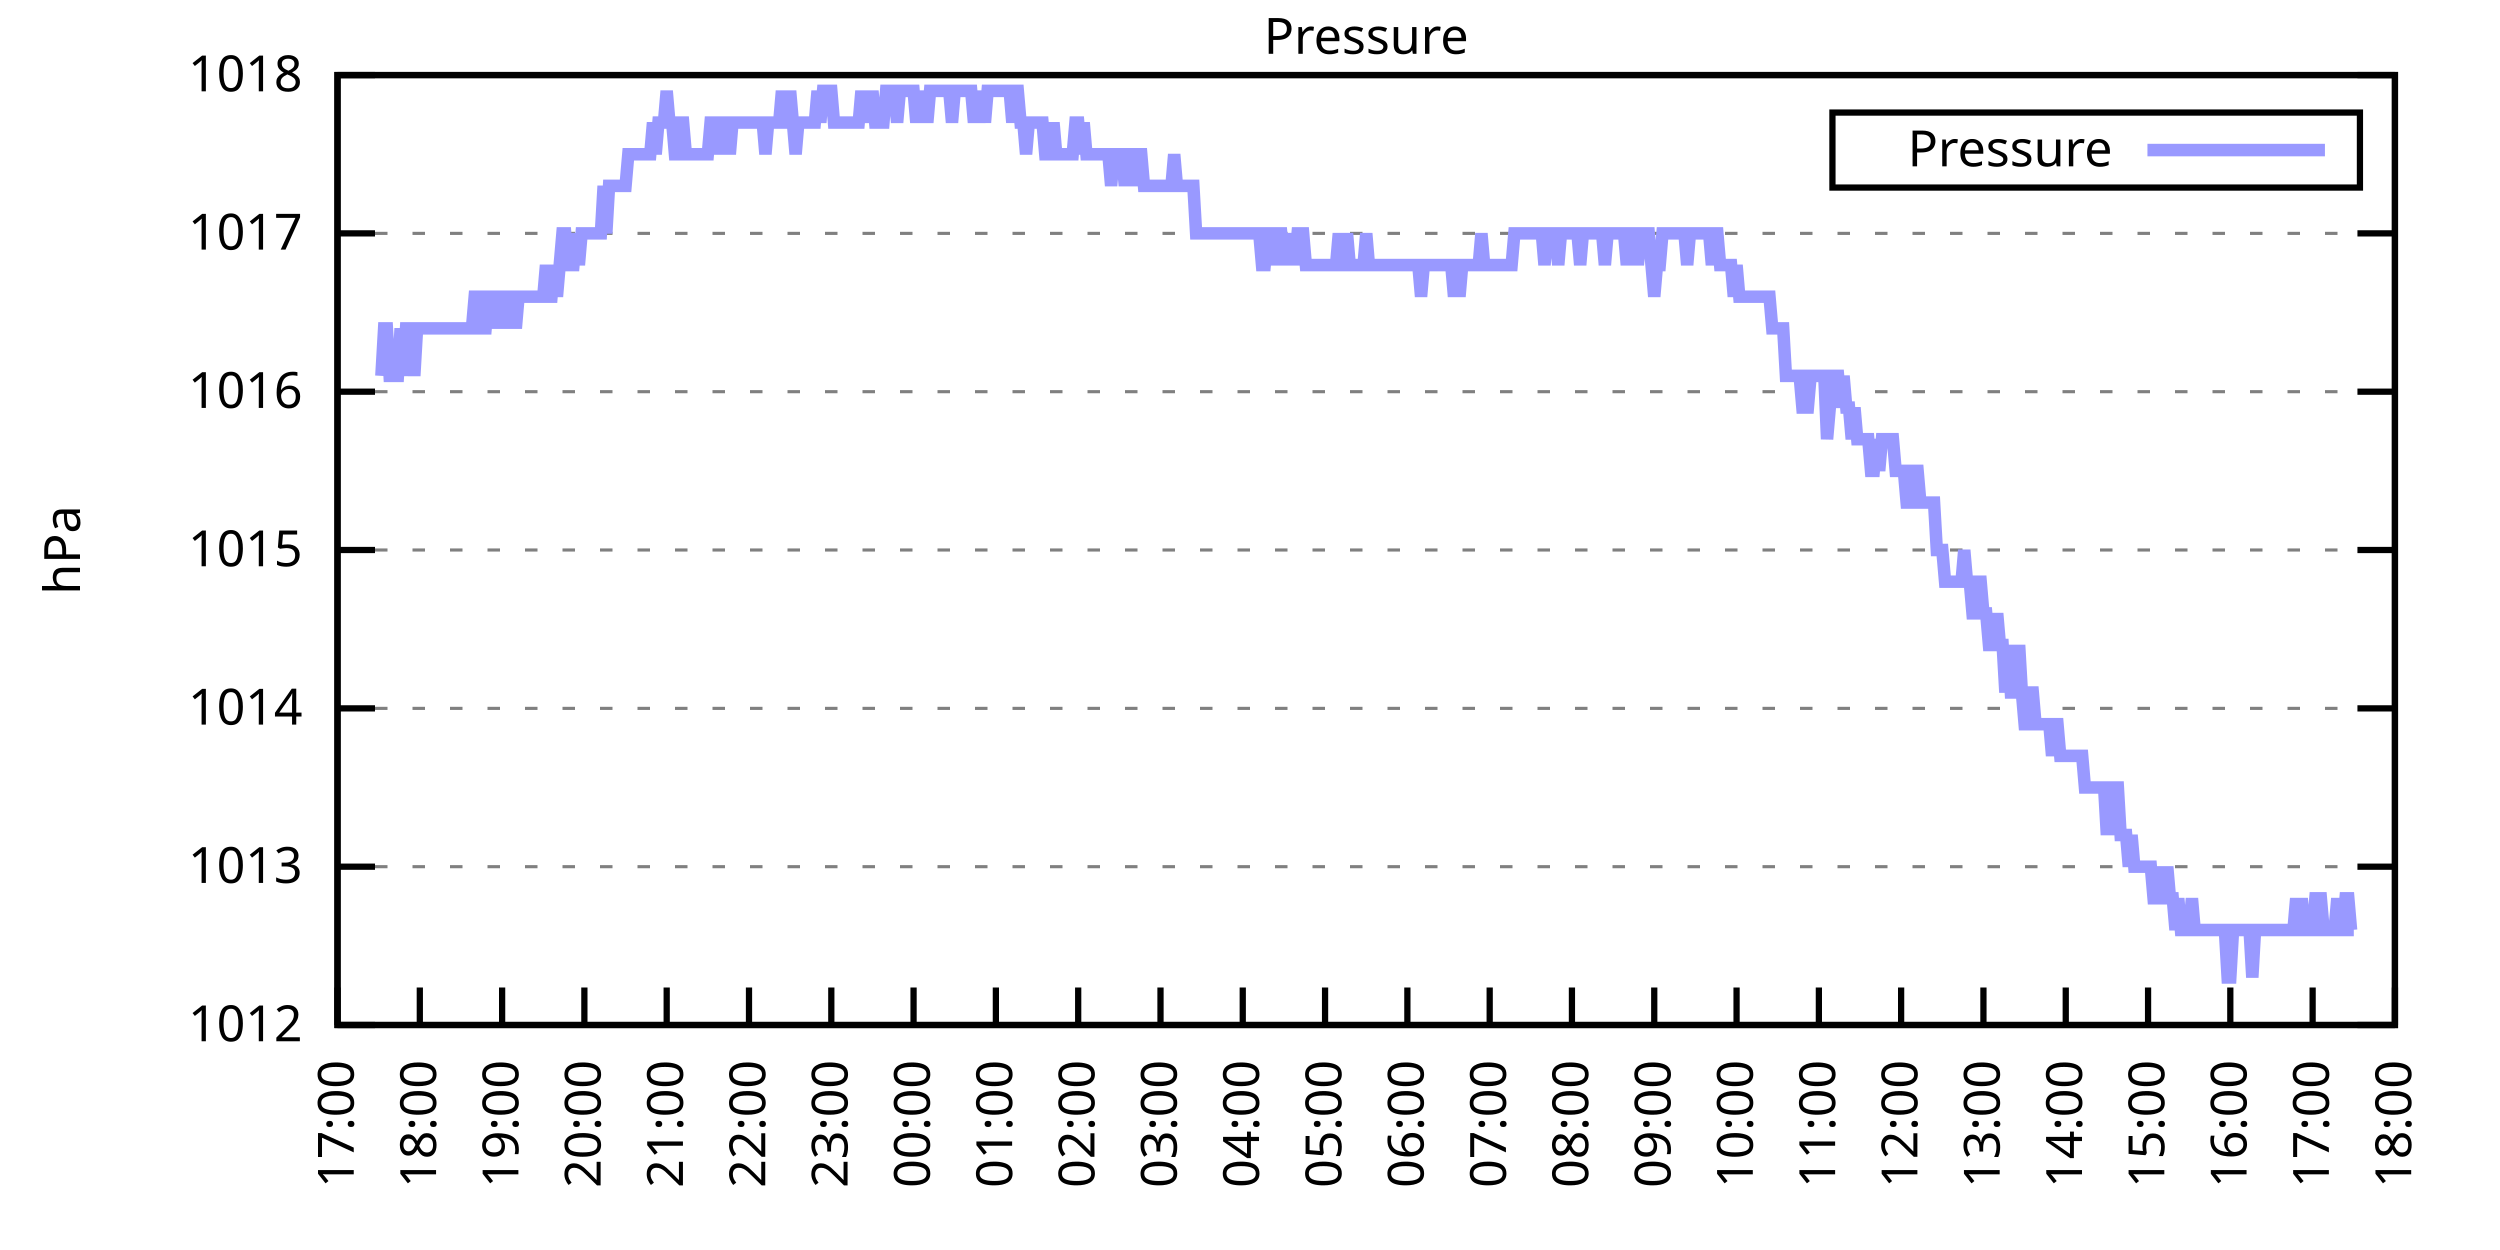
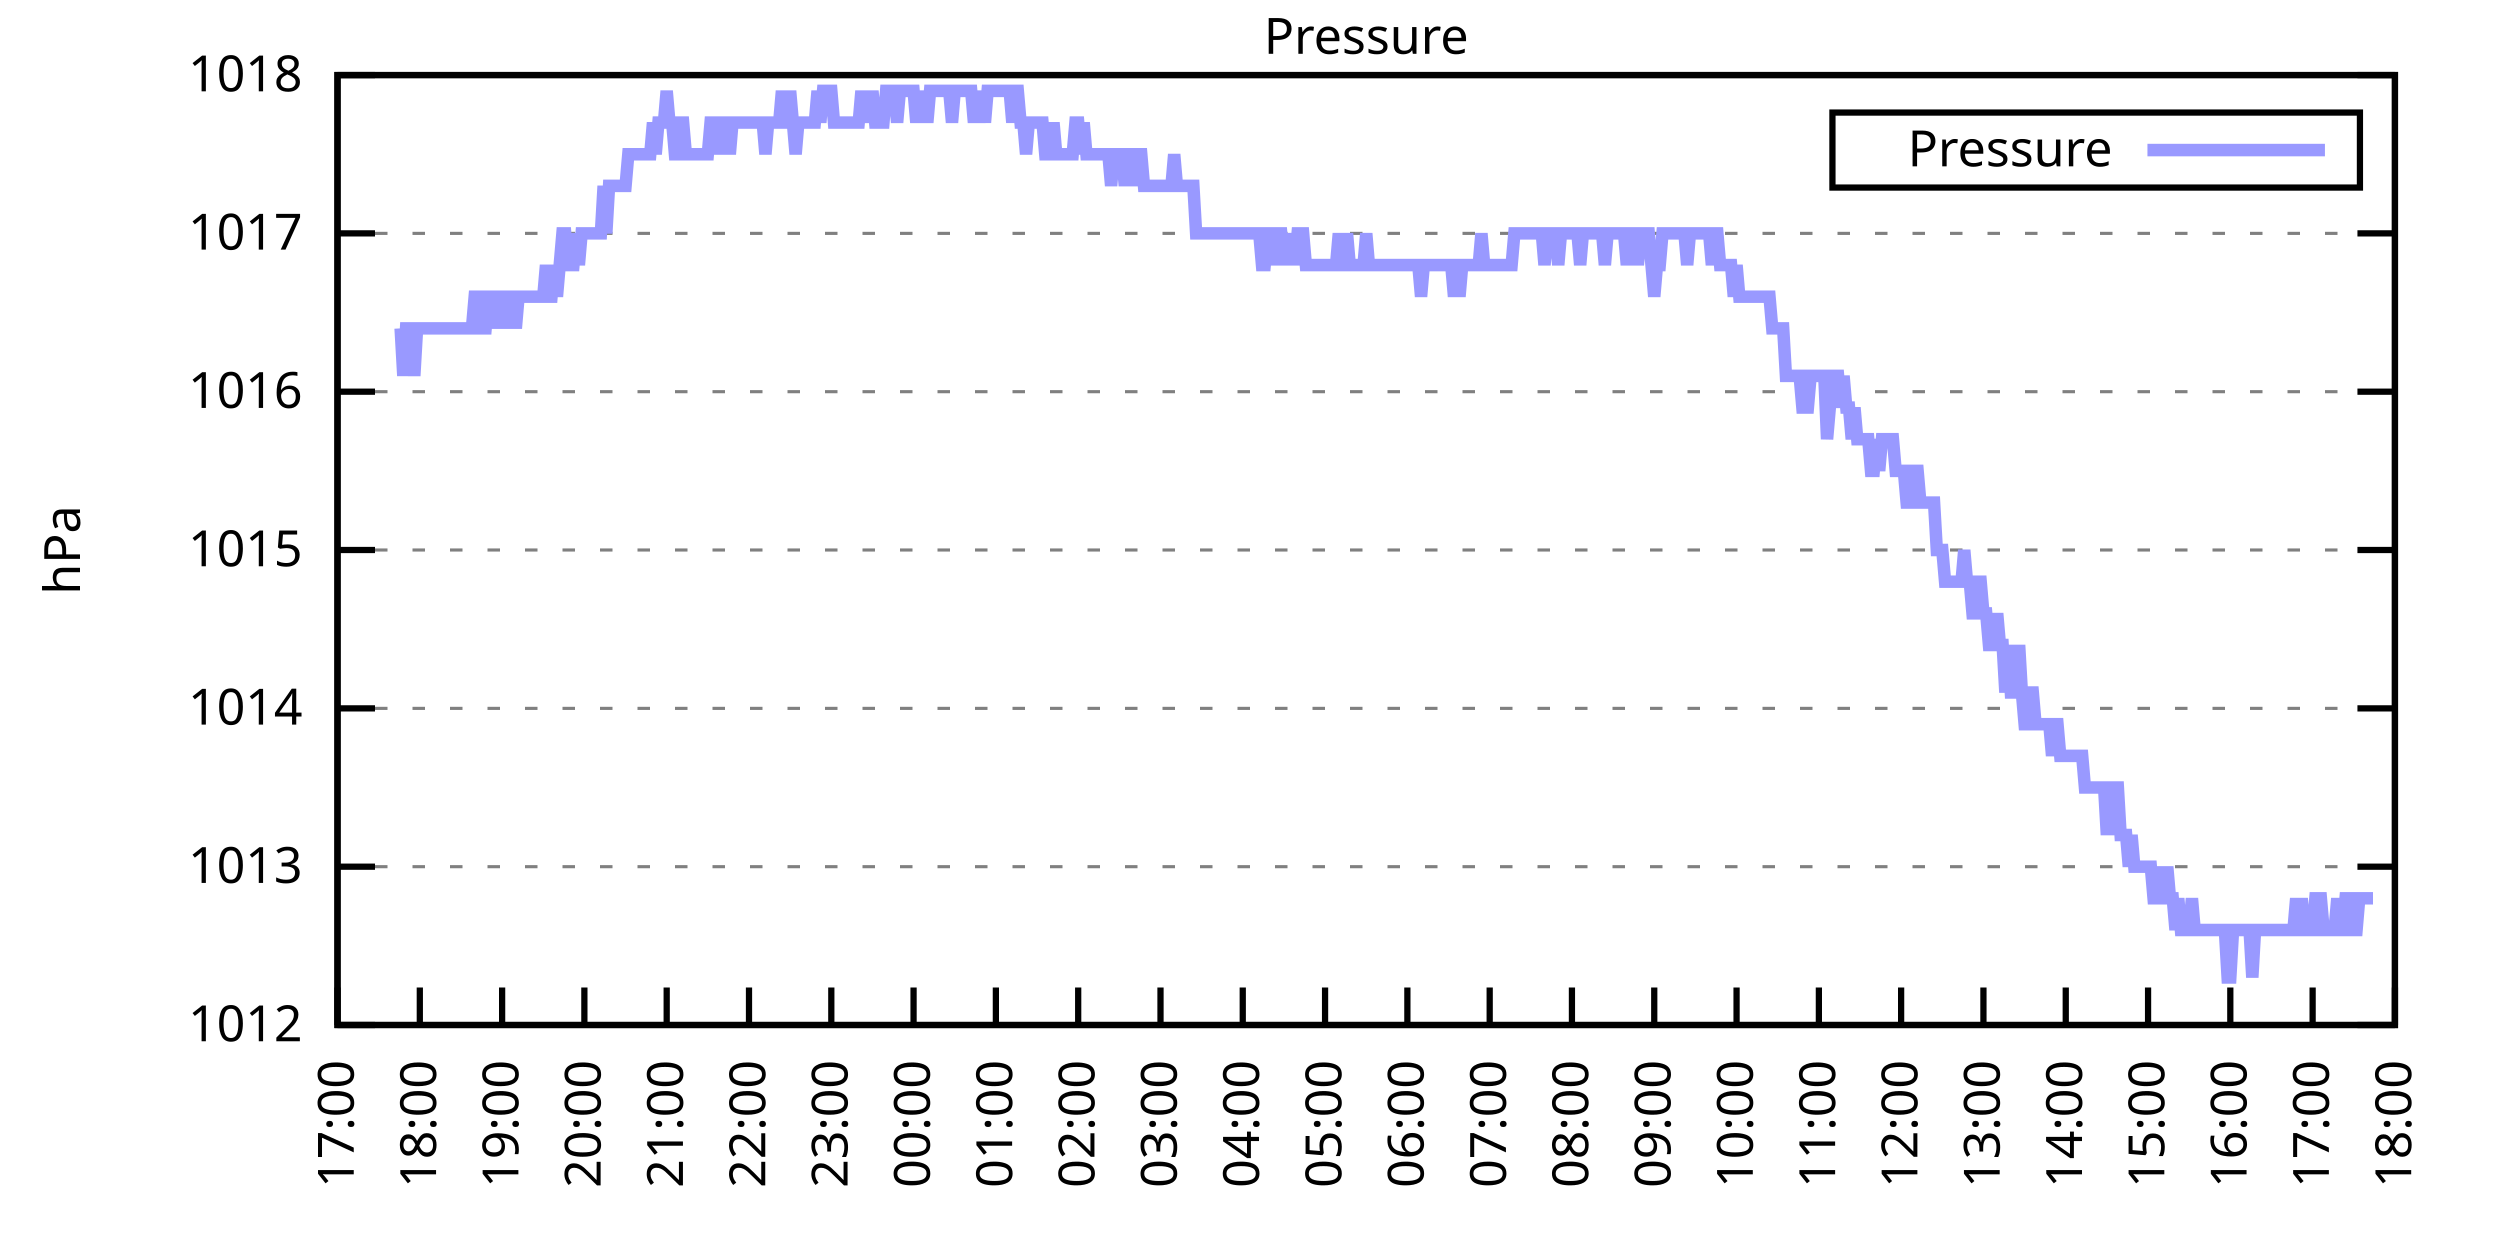
<svg xmlns="http://www.w3.org/2000/svg" xmlns:xlink="http://www.w3.org/1999/xlink" width="400" height="200" viewBox="0 0 400 200">
  <g id="gnuplot_canvas">
    <rect x="0" y="0" width="400" height="200" fill="none" />
    <defs>
      <circle id="gpDot" r="0.5" stroke-width="0.5" stroke="currentColor" />
      <path id="gpPt0" stroke-width="0.333" stroke="currentColor" d="M-1,0 h2 M0,-1 v2" />
      <path id="gpPt1" stroke-width="0.333" stroke="currentColor" d="M-1,-1 L1,1 M1,-1 L-1,1" />
      <path id="gpPt2" stroke-width="0.333" stroke="currentColor" d="M-1,0 L1,0 M0,-1 L0,1 M-1,-1 L1,1 M-1,1 L1,-1" />
      <rect id="gpPt3" stroke-width="0.333" stroke="currentColor" x="-1" y="-1" width="2" height="2" />
      <rect id="gpPt4" stroke-width="0.333" stroke="currentColor" fill="currentColor" x="-1" y="-1" width="2" height="2" />
      <circle id="gpPt5" stroke-width="0.333" stroke="currentColor" cx="0" cy="0" r="1" />
      <use xlink:href="#gpPt5" id="gpPt6" fill="currentColor" stroke="none" />
      <path id="gpPt7" stroke-width="0.333" stroke="currentColor" d="M0,-1.33 L-1.33,0.67 L1.33,0.67 z" />
      <use xlink:href="#gpPt7" id="gpPt8" fill="currentColor" stroke="none" />
      <use xlink:href="#gpPt7" id="gpPt9" stroke="currentColor" transform="rotate(180)" />
      <use xlink:href="#gpPt9" id="gpPt10" fill="currentColor" stroke="none" />
      <use xlink:href="#gpPt3" id="gpPt11" stroke="currentColor" transform="rotate(45)" />
      <use xlink:href="#gpPt11" id="gpPt12" fill="currentColor" stroke="none" />
      <path id="gpPt13" stroke-width="0.333" stroke="currentColor" d="M0,1.330 L1.265,0.411 L0.782,-1.067 L-0.782,-1.076 L-1.265,0.411 z" />
      <use xlink:href="#gpPt13" id="gpPt14" fill="currentColor" stroke="none" />
      <filter id="textbox" filterUnits="objectBoundingBox" x="0" y="0" height="1" width="1">
        <feFlood flood-color="white" flood-opacity="1" result="bgnd" />
        <feComposite in="SourceGraphic" in2="bgnd" operator="atop" />
      </filter>
      <filter id="greybox" filterUnits="objectBoundingBox" x="0" y="0" height="1" width="1">
        <feFlood flood-color="lightgrey" flood-opacity="1" result="grey" />
        <feComposite in="SourceGraphic" in2="grey" operator="atop" />
      </filter>
    </defs>
    <g fill="none" color="white" stroke="currentColor" stroke-width="1.00" stroke-linecap="butt" stroke-linejoin="miter">
</g>
    <g fill="none" color="black" stroke="currentColor" stroke-width="1.00" stroke-linecap="butt" stroke-linejoin="miter">
      <g stroke="none" shape-rendering="crispEdges">
        <polygon fill="rgb(255, 255, 255)" points="54.00,164.00 383.18,164.00 383.18,12.02 54.00,12.02 " />
      </g>
    </g>
    <g fill="none" color="black" stroke="currentColor" stroke-width="1.00" stroke-linecap="butt" stroke-linejoin="miter">
</g>
    <g fill="none" color="black" stroke="black" stroke-width="0.50" stroke-linecap="butt" stroke-linejoin="miter">
</g>
    <g fill="none" color="gray" stroke="currentColor" stroke-width="0.50" stroke-linecap="butt" stroke-linejoin="miter">
      <path stroke="gray" stroke-dasharray="2,4" class="gridline" d="M54.00,164.00 L383.19,164.00  " />
    </g>
    <g fill="none" color="gray" stroke="gray" stroke-width="1.00" stroke-linecap="butt" stroke-linejoin="miter">
</g>
    <g fill="none" color="black" stroke="currentColor" stroke-width="1.00" stroke-linecap="butt" stroke-linejoin="miter">
      <path stroke="black" d="M54.00,164.00 L60.00,164.00 M383.19,164.00 L377.19,164.00  " />
      <g transform="translate(48.40,166.60)" stroke="none" fill="black" font-family="Sans" font-size="8.00" text-anchor="end">
        <text>
          <tspan font-family="Sans"> 1012</tspan>
        </text>
      </g>
    </g>
    <g fill="none" color="black" stroke="currentColor" stroke-width="1.00" stroke-linecap="butt" stroke-linejoin="miter">
</g>
    <g fill="none" color="black" stroke="black" stroke-width="0.50" stroke-linecap="butt" stroke-linejoin="miter">
</g>
    <g fill="none" color="gray" stroke="currentColor" stroke-width="0.50" stroke-linecap="butt" stroke-linejoin="miter">
      <path stroke="gray" stroke-dasharray="2,4" class="gridline" d="M54.00,138.67 L383.19,138.67  " />
    </g>
    <g fill="none" color="gray" stroke="gray" stroke-width="1.00" stroke-linecap="butt" stroke-linejoin="miter">
</g>
    <g fill="none" color="black" stroke="currentColor" stroke-width="1.00" stroke-linecap="butt" stroke-linejoin="miter">
      <path stroke="black" d="M54.00,138.67 L60.00,138.67 M383.19,138.67 L377.19,138.67  " />
      <g transform="translate(48.40,141.27)" stroke="none" fill="black" font-family="Sans" font-size="8.00" text-anchor="end">
        <text>
          <tspan font-family="Sans"> 1013</tspan>
        </text>
      </g>
    </g>
    <g fill="none" color="black" stroke="currentColor" stroke-width="1.00" stroke-linecap="butt" stroke-linejoin="miter">
</g>
    <g fill="none" color="black" stroke="black" stroke-width="0.50" stroke-linecap="butt" stroke-linejoin="miter">
</g>
    <g fill="none" color="gray" stroke="currentColor" stroke-width="0.50" stroke-linecap="butt" stroke-linejoin="miter">
      <path stroke="gray" stroke-dasharray="2,4" class="gridline" d="M54.00,113.34 L383.19,113.34  " />
    </g>
    <g fill="none" color="gray" stroke="gray" stroke-width="1.00" stroke-linecap="butt" stroke-linejoin="miter">
</g>
    <g fill="none" color="black" stroke="currentColor" stroke-width="1.00" stroke-linecap="butt" stroke-linejoin="miter">
      <path stroke="black" d="M54.00,113.34 L60.00,113.34 M383.19,113.34 L377.19,113.34  " />
      <g transform="translate(48.40,115.94)" stroke="none" fill="black" font-family="Sans" font-size="8.00" text-anchor="end">
        <text>
          <tspan font-family="Sans"> 1014</tspan>
        </text>
      </g>
    </g>
    <g fill="none" color="black" stroke="currentColor" stroke-width="1.00" stroke-linecap="butt" stroke-linejoin="miter">
</g>
    <g fill="none" color="black" stroke="black" stroke-width="0.50" stroke-linecap="butt" stroke-linejoin="miter">
</g>
    <g fill="none" color="gray" stroke="currentColor" stroke-width="0.50" stroke-linecap="butt" stroke-linejoin="miter">
      <path stroke="gray" stroke-dasharray="2,4" class="gridline" d="M54.00,88.00 L383.19,88.00  " />
    </g>
    <g fill="none" color="gray" stroke="gray" stroke-width="1.00" stroke-linecap="butt" stroke-linejoin="miter">
</g>
    <g fill="none" color="black" stroke="currentColor" stroke-width="1.00" stroke-linecap="butt" stroke-linejoin="miter">
      <path stroke="black" d="M54.00,88.00 L60.00,88.00 M383.19,88.00 L377.19,88.00  " />
      <g transform="translate(48.40,90.60)" stroke="none" fill="black" font-family="Sans" font-size="8.00" text-anchor="end">
        <text>
          <tspan font-family="Sans"> 1015</tspan>
        </text>
      </g>
    </g>
    <g fill="none" color="black" stroke="currentColor" stroke-width="1.00" stroke-linecap="butt" stroke-linejoin="miter">
</g>
    <g fill="none" color="black" stroke="black" stroke-width="0.50" stroke-linecap="butt" stroke-linejoin="miter">
</g>
    <g fill="none" color="gray" stroke="currentColor" stroke-width="0.50" stroke-linecap="butt" stroke-linejoin="miter">
      <path stroke="gray" stroke-dasharray="2,4" class="gridline" d="M54.00,62.67 L383.19,62.67  " />
    </g>
    <g fill="none" color="gray" stroke="gray" stroke-width="1.00" stroke-linecap="butt" stroke-linejoin="miter">
</g>
    <g fill="none" color="black" stroke="currentColor" stroke-width="1.00" stroke-linecap="butt" stroke-linejoin="miter">
      <path stroke="black" d="M54.00,62.67 L60.00,62.67 M383.19,62.67 L377.19,62.67  " />
      <g transform="translate(48.40,65.27)" stroke="none" fill="black" font-family="Sans" font-size="8.00" text-anchor="end">
        <text>
          <tspan font-family="Sans"> 1016</tspan>
        </text>
      </g>
    </g>
    <g fill="none" color="black" stroke="currentColor" stroke-width="1.00" stroke-linecap="butt" stroke-linejoin="miter">
</g>
    <g fill="none" color="black" stroke="black" stroke-width="0.50" stroke-linecap="butt" stroke-linejoin="miter">
</g>
    <g fill="none" color="gray" stroke="currentColor" stroke-width="0.50" stroke-linecap="butt" stroke-linejoin="miter">
      <path stroke="gray" stroke-dasharray="2,4" class="gridline" d="M54.00,37.34 L383.19,37.34  " />
    </g>
    <g fill="none" color="gray" stroke="gray" stroke-width="1.00" stroke-linecap="butt" stroke-linejoin="miter">
</g>
    <g fill="none" color="black" stroke="currentColor" stroke-width="1.00" stroke-linecap="butt" stroke-linejoin="miter">
      <path stroke="black" d="M54.00,37.34 L60.00,37.34 M383.19,37.34 L377.19,37.34  " />
      <g transform="translate(48.40,39.94)" stroke="none" fill="black" font-family="Sans" font-size="8.00" text-anchor="end">
        <text>
          <tspan font-family="Sans"> 1017</tspan>
        </text>
      </g>
    </g>
    <g fill="none" color="black" stroke="currentColor" stroke-width="1.00" stroke-linecap="butt" stroke-linejoin="miter">
</g>
    <g fill="none" color="black" stroke="black" stroke-width="0.50" stroke-linecap="butt" stroke-linejoin="miter">
</g>
    <g fill="none" color="gray" stroke="currentColor" stroke-width="0.50" stroke-linecap="butt" stroke-linejoin="miter">
      <path stroke="gray" stroke-dasharray="2,4" class="gridline" d="M54.00,12.01 L383.19,12.01  " />
    </g>
    <g fill="none" color="gray" stroke="gray" stroke-width="1.00" stroke-linecap="butt" stroke-linejoin="miter">
</g>
    <g fill="none" color="black" stroke="currentColor" stroke-width="1.00" stroke-linecap="butt" stroke-linejoin="miter">
      <path stroke="black" d="M54.00,12.01 L60.00,12.01 M383.19,12.01 L377.19,12.01  " />
      <g transform="translate(48.40,14.61)" stroke="none" fill="black" font-family="Sans" font-size="8.00" text-anchor="end">
        <text>
          <tspan font-family="Sans"> 1018</tspan>
        </text>
      </g>
    </g>
    <g fill="none" color="black" stroke="currentColor" stroke-width="1.00" stroke-linecap="butt" stroke-linejoin="miter">
      <path stroke="black" d="M54.00,164.00 L54.00,158.00  " />
      <g transform="translate(56.60,169.60) rotate(270.00)" stroke="none" fill="black" font-family="Sans" font-size="8.00" text-anchor="end">
        <text>
          <tspan font-family="Sans">17:00</tspan>
        </text>
      </g>
    </g>
    <g fill="none" color="black" stroke="currentColor" stroke-width="1.00" stroke-linecap="butt" stroke-linejoin="miter">
      <path stroke="black" d="M67.17,164.00 L67.17,158.00  " />
      <g transform="translate(69.77,169.60) rotate(270.00)" stroke="none" fill="black" font-family="Sans" font-size="8.00" text-anchor="end">
        <text>
          <tspan font-family="Sans">18:00</tspan>
        </text>
      </g>
    </g>
    <g fill="none" color="black" stroke="currentColor" stroke-width="1.00" stroke-linecap="butt" stroke-linejoin="miter">
      <path stroke="black" d="M80.34,164.00 L80.34,158.00  " />
      <g transform="translate(82.94,169.60) rotate(270.00)" stroke="none" fill="black" font-family="Sans" font-size="8.00" text-anchor="end">
        <text>
          <tspan font-family="Sans">19:00</tspan>
        </text>
      </g>
    </g>
    <g fill="none" color="black" stroke="currentColor" stroke-width="1.00" stroke-linecap="butt" stroke-linejoin="miter">
      <path stroke="black" d="M93.50,164.00 L93.50,158.00  " />
      <g transform="translate(96.10,169.60) rotate(270.00)" stroke="none" fill="black" font-family="Sans" font-size="8.00" text-anchor="end">
        <text>
          <tspan font-family="Sans">20:00</tspan>
        </text>
      </g>
    </g>
    <g fill="none" color="black" stroke="currentColor" stroke-width="1.00" stroke-linecap="butt" stroke-linejoin="miter">
      <path stroke="black" d="M106.67,164.00 L106.67,158.00  " />
      <g transform="translate(109.27,169.60) rotate(270.00)" stroke="none" fill="black" font-family="Sans" font-size="8.00" text-anchor="end">
        <text>
          <tspan font-family="Sans">21:00</tspan>
        </text>
      </g>
    </g>
    <g fill="none" color="black" stroke="currentColor" stroke-width="1.00" stroke-linecap="butt" stroke-linejoin="miter">
      <path stroke="black" d="M119.84,164.00 L119.84,158.00  " />
      <g transform="translate(122.44,169.60) rotate(270.00)" stroke="none" fill="black" font-family="Sans" font-size="8.00" text-anchor="end">
        <text>
          <tspan font-family="Sans">22:00</tspan>
        </text>
      </g>
    </g>
    <g fill="none" color="black" stroke="currentColor" stroke-width="1.00" stroke-linecap="butt" stroke-linejoin="miter">
      <path stroke="black" d="M133.01,164.00 L133.01,158.00  " />
      <g transform="translate(135.61,169.60) rotate(270.00)" stroke="none" fill="black" font-family="Sans" font-size="8.00" text-anchor="end">
        <text>
          <tspan font-family="Sans">23:00</tspan>
        </text>
      </g>
    </g>
    <g fill="none" color="black" stroke="currentColor" stroke-width="1.00" stroke-linecap="butt" stroke-linejoin="miter">
      <path stroke="black" d="M146.17,164.00 L146.17,158.00  " />
      <g transform="translate(148.77,169.60) rotate(270.00)" stroke="none" fill="black" font-family="Sans" font-size="8.00" text-anchor="end">
        <text>
          <tspan font-family="Sans">00:00</tspan>
        </text>
      </g>
    </g>
    <g fill="none" color="black" stroke="currentColor" stroke-width="1.00" stroke-linecap="butt" stroke-linejoin="miter">
      <path stroke="black" d="M159.34,164.00 L159.34,158.00  " />
      <g transform="translate(161.94,169.60) rotate(270.00)" stroke="none" fill="black" font-family="Sans" font-size="8.00" text-anchor="end">
        <text>
          <tspan font-family="Sans">01:00</tspan>
        </text>
      </g>
    </g>
    <g fill="none" color="black" stroke="currentColor" stroke-width="1.00" stroke-linecap="butt" stroke-linejoin="miter">
      <path stroke="black" d="M172.51,164.00 L172.51,158.00  " />
      <g transform="translate(175.11,169.60) rotate(270.00)" stroke="none" fill="black" font-family="Sans" font-size="8.00" text-anchor="end">
        <text>
          <tspan font-family="Sans">02:00</tspan>
        </text>
      </g>
    </g>
    <g fill="none" color="black" stroke="currentColor" stroke-width="1.00" stroke-linecap="butt" stroke-linejoin="miter">
      <path stroke="black" d="M185.68,164.00 L185.68,158.00  " />
      <g transform="translate(188.28,169.60) rotate(270.00)" stroke="none" fill="black" font-family="Sans" font-size="8.00" text-anchor="end">
        <text>
          <tspan font-family="Sans">03:00</tspan>
        </text>
      </g>
    </g>
    <g fill="none" color="black" stroke="currentColor" stroke-width="1.00" stroke-linecap="butt" stroke-linejoin="miter">
      <path stroke="black" d="M198.84,164.00 L198.84,158.00  " />
      <g transform="translate(201.44,169.60) rotate(270.00)" stroke="none" fill="black" font-family="Sans" font-size="8.00" text-anchor="end">
        <text>
          <tspan font-family="Sans">04:00</tspan>
        </text>
      </g>
    </g>
    <g fill="none" color="black" stroke="currentColor" stroke-width="1.00" stroke-linecap="butt" stroke-linejoin="miter">
      <path stroke="black" d="M212.01,164.00 L212.01,158.00  " />
      <g transform="translate(214.61,169.60) rotate(270.00)" stroke="none" fill="black" font-family="Sans" font-size="8.00" text-anchor="end">
        <text>
          <tspan font-family="Sans">05:00</tspan>
        </text>
      </g>
    </g>
    <g fill="none" color="black" stroke="currentColor" stroke-width="1.00" stroke-linecap="butt" stroke-linejoin="miter">
      <path stroke="black" d="M225.18,164.00 L225.18,158.00  " />
      <g transform="translate(227.78,169.60) rotate(270.00)" stroke="none" fill="black" font-family="Sans" font-size="8.00" text-anchor="end">
        <text>
          <tspan font-family="Sans">06:00</tspan>
        </text>
      </g>
    </g>
    <g fill="none" color="black" stroke="currentColor" stroke-width="1.00" stroke-linecap="butt" stroke-linejoin="miter">
      <path stroke="black" d="M238.35,164.00 L238.35,158.00  " />
      <g transform="translate(240.95,169.60) rotate(270.00)" stroke="none" fill="black" font-family="Sans" font-size="8.00" text-anchor="end">
        <text>
          <tspan font-family="Sans">07:00</tspan>
        </text>
      </g>
    </g>
    <g fill="none" color="black" stroke="currentColor" stroke-width="1.00" stroke-linecap="butt" stroke-linejoin="miter">
      <path stroke="black" d="M251.51,164.00 L251.51,158.00  " />
      <g transform="translate(254.11,169.60) rotate(270.00)" stroke="none" fill="black" font-family="Sans" font-size="8.00" text-anchor="end">
        <text>
          <tspan font-family="Sans">08:00</tspan>
        </text>
      </g>
    </g>
    <g fill="none" color="black" stroke="currentColor" stroke-width="1.00" stroke-linecap="butt" stroke-linejoin="miter">
      <path stroke="black" d="M264.68,164.00 L264.68,158.00  " />
      <g transform="translate(267.28,169.60) rotate(270.00)" stroke="none" fill="black" font-family="Sans" font-size="8.00" text-anchor="end">
        <text>
          <tspan font-family="Sans">09:00</tspan>
        </text>
      </g>
    </g>
    <g fill="none" color="black" stroke="currentColor" stroke-width="1.00" stroke-linecap="butt" stroke-linejoin="miter">
      <path stroke="black" d="M277.85,164.00 L277.85,158.00  " />
      <g transform="translate(280.45,169.60) rotate(270.00)" stroke="none" fill="black" font-family="Sans" font-size="8.00" text-anchor="end">
        <text>
          <tspan font-family="Sans">10:00</tspan>
        </text>
      </g>
    </g>
    <g fill="none" color="black" stroke="currentColor" stroke-width="1.00" stroke-linecap="butt" stroke-linejoin="miter">
      <path stroke="black" d="M291.02,164.00 L291.02,158.00  " />
      <g transform="translate(293.62,169.60) rotate(270.00)" stroke="none" fill="black" font-family="Sans" font-size="8.00" text-anchor="end">
        <text>
          <tspan font-family="Sans">11:00</tspan>
        </text>
      </g>
    </g>
    <g fill="none" color="black" stroke="currentColor" stroke-width="1.00" stroke-linecap="butt" stroke-linejoin="miter">
      <path stroke="black" d="M304.18,164.00 L304.18,158.00  " />
      <g transform="translate(306.78,169.60) rotate(270.00)" stroke="none" fill="black" font-family="Sans" font-size="8.00" text-anchor="end">
        <text>
          <tspan font-family="Sans">12:00</tspan>
        </text>
      </g>
    </g>
    <g fill="none" color="black" stroke="currentColor" stroke-width="1.00" stroke-linecap="butt" stroke-linejoin="miter">
      <path stroke="black" d="M317.35,164.00 L317.35,158.00  " />
      <g transform="translate(319.95,169.60) rotate(270.00)" stroke="none" fill="black" font-family="Sans" font-size="8.00" text-anchor="end">
        <text>
          <tspan font-family="Sans">13:00</tspan>
        </text>
      </g>
    </g>
    <g fill="none" color="black" stroke="currentColor" stroke-width="1.00" stroke-linecap="butt" stroke-linejoin="miter">
      <path stroke="black" d="M330.52,164.00 L330.52,158.00  " />
      <g transform="translate(333.12,169.60) rotate(270.00)" stroke="none" fill="black" font-family="Sans" font-size="8.00" text-anchor="end">
        <text>
          <tspan font-family="Sans">14:00</tspan>
        </text>
      </g>
    </g>
    <g fill="none" color="black" stroke="currentColor" stroke-width="1.00" stroke-linecap="butt" stroke-linejoin="miter">
      <path stroke="black" d="M343.69,164.00 L343.69,158.00  " />
      <g transform="translate(346.29,169.60) rotate(270.00)" stroke="none" fill="black" font-family="Sans" font-size="8.00" text-anchor="end">
        <text>
          <tspan font-family="Sans">15:00</tspan>
        </text>
      </g>
    </g>
    <g fill="none" color="black" stroke="currentColor" stroke-width="1.00" stroke-linecap="butt" stroke-linejoin="miter">
      <path stroke="black" d="M356.85,164.00 L356.85,158.00  " />
      <g transform="translate(359.45,169.60) rotate(270.00)" stroke="none" fill="black" font-family="Sans" font-size="8.00" text-anchor="end">
        <text>
          <tspan font-family="Sans">16:00</tspan>
        </text>
      </g>
    </g>
    <g fill="none" color="black" stroke="currentColor" stroke-width="1.00" stroke-linecap="butt" stroke-linejoin="miter">
      <path stroke="black" d="M370.02,164.00 L370.02,158.00  " />
      <g transform="translate(372.62,169.60) rotate(270.00)" stroke="none" fill="black" font-family="Sans" font-size="8.00" text-anchor="end">
        <text>
          <tspan font-family="Sans">17:00</tspan>
        </text>
      </g>
    </g>
    <g fill="none" color="black" stroke="currentColor" stroke-width="1.00" stroke-linecap="butt" stroke-linejoin="miter">
      <path stroke="black" d="M383.19,164.00 L383.19,158.00  " />
      <g transform="translate(385.79,169.60) rotate(270.00)" stroke="none" fill="black" font-family="Sans" font-size="8.00" text-anchor="end">
        <text>
          <tspan font-family="Sans">18:00</tspan>
        </text>
      </g>
    </g>
    <g fill="none" color="black" stroke="currentColor" stroke-width="1.00" stroke-linecap="butt" stroke-linejoin="miter">
</g>
    <g fill="none" color="black" stroke="currentColor" stroke-width="1.00" stroke-linecap="butt" stroke-linejoin="miter">
      <path stroke="black" d="M54.00,12.01 L54.00,164.00 L383.19,164.00 L383.19,12.01 L54.00,12.01 Z  " />
    </g>
    <g fill="none" color="black" stroke="currentColor" stroke-width="1.00" stroke-linecap="butt" stroke-linejoin="miter">
</g>
    <g fill="none" color="black" stroke="currentColor" stroke-width="1.00" stroke-linecap="butt" stroke-linejoin="miter">
      <path stroke="black" d="M293.19,30.01 L293.19,18.01 L377.59,18.01 L377.59,30.01 L293.19,30.01 Z  " />
    </g>
    <g id="Pressure_plot_1">
      <g fill="none" color="white" stroke="black" stroke-width="2.00" stroke-linecap="butt" stroke-linejoin="miter">
</g>
      <g fill="none" color="black" stroke="currentColor" stroke-width="2.00" stroke-linecap="butt" stroke-linejoin="miter">
        <g transform="translate(337.99,26.61)" stroke="none" fill="black" font-family="Sans" font-size="8.00" text-anchor="end">
          <text>
            <tspan font-family="Sans">Pressure</tspan>
          </text>
        </g>
      </g>
      <g fill="none" color="black" stroke="currentColor" stroke-width="2.00" stroke-linecap="butt" stroke-linejoin="miter">
-         <path stroke="rgb(153, 153, 255)" d="M343.59,24.01 L371.99,24.01 M61.02,60.14 L61.46,52.54 L61.90,52.54 L62.34,60.14 L62.78,60.14 L63.22,60.14   L63.66,60.14 L64.10,52.54 L64.53,60.14 L64.97,52.54 L65.41,52.54 L65.85,52.54 L66.29,60.14 L66.73,52.54   L67.17,52.54 L67.61,52.54 L68.05,52.54 L68.48,52.54 L68.92,52.54 L69.36,52.54 L69.80,52.54 L70.24,52.54   L70.68,52.54 L71.12,52.54 L71.56,52.54 L72.00,52.54 L72.43,52.54 L72.87,52.54 L73.31,52.54 L73.75,52.54   L74.19,52.54 L74.63,52.54 L75.07,52.54 L75.51,52.54 L75.95,47.47 L76.38,47.47 L76.82,52.54 L77.26,52.54   L77.70,52.54 L78.14,47.47 L78.58,47.47 L79.02,52.54 L79.46,47.47 L79.90,52.54 L80.34,47.47 L80.77,47.47   L81.21,52.54 L81.65,47.47 L82.09,47.47 L82.53,52.54 L82.97,47.47 L83.41,47.47 L83.85,47.47 L84.29,47.47   L84.72,47.47 L85.16,47.47 L85.60,47.47 L86.04,47.47 L86.48,47.47 L86.92,47.47 L87.36,42.41 L87.80,47.47   L88.24,47.47 L88.67,42.41 L89.11,47.47 L89.55,42.41 L89.99,37.34 L90.43,37.34 L90.87,42.41 L91.31,42.41   L91.75,42.41 L92.19,37.34 L92.62,42.41 L93.06,37.34 L93.50,37.34 L93.94,37.34 L94.38,37.34 L94.82,37.34   L95.26,37.34 L95.70,37.34 L96.14,37.34 L96.58,29.74 L97.01,37.34 L97.45,29.74 L97.89,29.74 L98.33,29.74   L98.77,29.74 L99.21,29.74 L99.65,29.74 L100.09,29.74 L100.53,24.68 L100.96,24.68 L101.40,24.68 L101.84,24.68   L102.28,24.68 L102.72,24.68 L103.16,24.68 L103.60,24.68 L104.04,24.68 L104.48,19.61 L104.91,24.68 L105.35,19.61   L105.79,19.61 L106.23,19.61 L106.67,14.54 L107.11,19.61 L107.55,19.61 L107.99,24.68 L108.43,24.68 L108.87,19.61   L109.30,19.61 L109.74,24.68 L110.18,24.68 L110.62,24.68 L111.06,24.68 L111.50,24.68 L111.94,24.68 L112.38,24.68   L112.82,24.68 L113.25,24.68 L113.69,19.61 L114.13,19.61 L114.57,19.61 L115.01,24.68 L115.45,19.61 L115.89,19.61   L116.33,19.61 L116.77,24.68 L117.20,19.61 L117.64,19.61 L118.08,19.61 L118.52,19.61 L118.96,19.61 L119.40,19.61   L119.84,19.61 L120.28,19.61 L120.72,19.61 L121.15,19.61 L121.59,19.61 L122.03,19.61 L122.47,24.68 L122.91,19.61   L123.35,19.61 L123.79,19.61 L124.23,19.61 L124.67,19.61 L125.11,14.54 L125.54,19.61 L125.98,19.61 L126.42,14.54   L126.86,19.61 L127.30,24.68 L127.74,19.61 L128.18,19.61 L128.62,19.61 L129.06,19.61 L129.49,19.61 L129.93,19.61   L130.37,19.61 L130.81,14.54 L131.25,19.61 L131.69,14.54 L132.13,14.54 L132.57,14.54 L133.01,14.54 L133.44,19.61   L133.88,19.61 L134.32,19.61 L134.76,19.61 L135.20,19.61 L135.64,19.61 L136.08,19.61 L136.52,19.61 L136.96,19.61   L137.39,19.61 L137.83,14.54 L138.27,19.61 L138.71,14.54 L139.15,19.61 L139.59,14.54 L140.03,19.61 L140.47,19.61   L140.91,19.61 L141.35,19.61 L141.78,14.54 L142.22,14.54 L142.66,14.54 L143.10,14.54 L143.54,19.61 L143.98,14.54   L144.42,14.54 L144.86,14.54 L145.30,14.54 L145.73,14.54 L146.17,14.54 L146.61,19.61 L147.05,14.54 L147.49,19.61   L147.93,14.54 L148.37,19.61 L148.81,14.54 L149.25,14.54 L149.68,14.54 L150.12,14.54 L150.56,14.54 L151.00,14.54   L151.44,14.54 L151.88,14.54 L152.32,19.61 L152.76,14.54 L153.20,14.54 L153.63,14.54 L154.07,14.54 L154.51,14.54   L154.95,14.54 L155.39,14.54 L155.83,19.61 L156.27,14.54 L156.71,19.61 L157.15,14.54 L157.59,19.61 L158.02,14.54   L158.46,14.54 L158.90,14.54 L159.34,14.54 L159.78,14.54 L160.22,14.54 L160.66,14.54 L161.10,14.54 L161.54,14.54   L161.97,19.61 L162.41,14.54 L162.85,14.54 L163.29,19.61 L163.73,19.61 L164.17,24.68 L164.61,19.61 L165.05,19.61   L165.49,19.61 L165.92,19.61 L166.36,19.61 L166.80,19.61 L167.24,24.68 L167.68,24.68 L168.12,24.68 L168.56,19.61   L169.00,24.68 L169.44,24.68 L169.87,24.68 L170.31,24.68 L170.75,24.68 L171.19,24.68 L171.63,24.68 L172.07,19.61   L172.51,19.61 L172.95,24.68 L173.39,19.61 L173.83,24.68 L174.26,24.68 L174.70,24.68 L175.14,24.68 L175.58,24.68   L176.02,24.68 L176.46,24.68 L176.90,24.68 L177.34,24.68 L177.78,29.74 L178.21,24.68 L178.65,24.68 L179.09,24.68   L179.53,24.68 L179.97,29.74 L180.41,24.68 L180.85,24.68 L181.29,29.74 L181.73,24.68 L182.16,24.68 L182.60,24.68   L183.04,29.74 L183.48,29.74 L183.92,29.74 L184.36,29.74 L184.80,29.74 L185.24,29.74 L185.68,29.74 L186.11,29.74   L186.55,29.74 L186.99,29.74 L187.43,29.74 L187.87,24.68 L188.31,29.74 L188.75,29.74 L189.19,29.74 L189.63,29.74   L190.07,29.74 L190.50,29.74 L190.94,29.74 L191.38,37.34 L191.82,37.34 L192.26,37.34 L192.70,37.34 L193.14,37.34   L193.58,37.34 L194.02,37.34 L194.45,37.34 L194.89,37.34 L195.33,37.34 L195.77,37.34 L196.21,37.34 L196.65,37.34   L197.09,37.34 L197.53,37.34 L197.97,37.34 L198.40,37.34 L198.84,37.34 L199.28,37.34 L199.72,37.34 L200.16,37.34   L200.60,37.34 L201.04,37.34 L201.48,37.34 L201.92,42.41 L202.35,42.41 L202.79,37.34 L203.23,37.34 L203.67,37.34   L204.11,42.41 L204.55,37.34 L204.99,37.34 L205.43,42.41 L205.87,37.34 L206.31,42.41 L206.74,37.34 L207.18,42.41   L207.62,37.34 L208.06,37.34 L208.50,37.34 L208.94,42.41 L209.38,42.41 L209.82,42.41 L210.26,42.41 L210.69,42.41   L211.13,42.41 L211.57,42.41 L212.01,42.41 L212.45,42.41 L212.89,42.41 L213.33,42.41 L213.77,42.41 L214.21,37.34   L214.64,42.41 L215.08,42.41 L215.52,37.34 L215.96,42.41 L216.40,42.41 L216.84,42.41 L217.28,42.41 L217.72,42.41   L218.16,42.41 L218.60,37.34 L219.03,42.41 L219.47,42.41 L219.91,42.41 L220.35,42.41 L220.79,42.41 L221.23,42.41   L221.67,42.41 L222.11,42.41 L222.55,42.41 L222.98,42.41 L223.42,42.41 L223.86,42.41 L224.30,42.41 L224.74,42.41   L225.18,42.41 L225.62,42.41 L226.06,42.41 L226.50,42.41 L226.93,42.41 L227.37,47.47 L227.81,42.41 L228.25,42.41   L228.69,42.41 L229.13,42.41 L229.57,42.41 L230.01,42.41 L230.45,42.41 L230.88,42.41 L231.32,42.41 L231.76,42.41   L232.20,42.41 L232.64,47.47 L233.08,42.41 L233.52,47.47 L233.96,42.41 L234.40,42.41 L234.84,42.41 L235.27,42.41   L235.71,42.41 L236.15,42.41 L236.59,42.41 L237.03,37.34 L237.47,42.41 L237.91,42.41 L238.35,42.41 L238.79,42.41   L239.22,42.41 L239.66,42.41 L240.10,42.41 L240.54,42.41 L240.98,42.41 L241.42,42.41 L241.86,42.41 L242.30,37.34   L242.74,37.34 L243.17,37.34 L243.61,37.34 L244.05,37.34 L244.49,37.34 L244.93,37.34 L245.37,37.34 L245.81,37.34   L246.25,37.34 L246.69,37.34 L247.12,42.41 L247.56,37.34 L248.00,37.34 L248.44,37.34 L248.88,37.34 L249.32,42.41   L249.76,37.34 L250.20,37.34 L250.64,37.34 L251.08,37.34 L251.51,37.34 L251.95,37.34 L252.39,37.34 L252.83,42.41   L253.27,37.34 L253.71,37.34 L254.15,37.34 L254.59,37.34 L255.03,37.34 L255.46,37.34 L255.90,37.34 L256.34,37.34   L256.78,42.41 L257.22,37.34 L257.66,37.34 L258.10,37.34 L258.54,37.34 L258.98,37.34 L259.41,37.34 L259.85,37.34   L260.29,42.41 L260.73,37.34 L261.17,37.34 L261.61,37.34 L262.05,42.41 L262.49,37.34 L262.93,37.34 L263.36,37.34   L263.80,37.34 L264.24,42.41 L264.68,47.47 L265.12,42.41 L265.56,42.41 L266.00,37.34 L266.44,37.34 L266.88,37.34   L267.32,37.34 L267.75,37.34 L268.19,37.34 L268.63,37.34 L269.07,37.34 L269.51,37.34 L269.95,42.41 L270.39,37.34   L270.83,37.34 L271.27,37.34 L271.70,37.34 L272.14,37.34 L272.58,37.34 L273.02,37.34 L273.46,37.34 L273.90,42.41   L274.34,37.34 L274.78,37.34 L275.22,42.41 L275.65,42.41 L276.09,42.41 L276.53,42.41 L276.97,42.41 L277.41,47.47   L277.85,42.41 L278.29,47.47 L278.73,47.47 L279.17,47.47 L279.60,47.47 L280.04,47.47 L280.48,47.47 L280.92,47.47   L281.36,47.47 L281.80,47.47 L282.24,47.47 L282.68,47.47 L283.12,47.47 L283.56,52.54 L283.99,52.54 L284.43,52.54   L284.87,52.54 L285.31,52.54 L285.75,60.14 L286.19,60.14 L286.63,60.14 L287.07,60.14 L287.51,60.14 L287.94,60.14   L288.38,65.21 L288.82,65.21 L289.26,65.21 L289.70,60.14 L290.14,60.14 L290.58,60.14 L291.02,60.14 L291.46,60.14   L291.89,60.14 L292.33,70.27 L292.77,65.21 L293.21,60.14 L293.65,60.14 L294.09,60.14 L294.53,65.21 L294.97,60.14   L295.41,65.21 L295.84,65.21 L296.28,70.27 L296.72,65.21 L297.16,70.27 L297.60,70.27 L298.04,70.27 L298.48,70.27   L298.92,70.27 L299.36,75.34 L299.80,75.34 L300.23,70.27 L300.67,75.34 L301.11,70.27 L301.55,70.27 L301.99,70.27   L302.43,70.27 L302.87,70.27 L303.31,75.34 L303.75,75.34 L304.18,75.34 L304.62,75.34 L305.06,80.41 L305.50,80.41   L305.94,80.41 L306.38,75.34 L306.82,75.34 L307.26,80.41 L307.70,80.41 L308.13,80.41 L308.57,80.41 L309.01,80.41   L309.45,80.41 L309.89,88.00 L310.33,88.00 L310.77,88.00 L311.21,93.07 L311.65,93.07 L312.08,93.07 L312.52,93.07   L312.96,93.07 L313.40,93.07 L313.84,93.07 L314.28,88.00 L314.72,93.07 L315.16,93.07 L315.60,98.14 L316.04,98.14   L316.47,93.07 L316.91,93.07 L317.35,98.14 L317.79,98.14 L318.23,103.20 L318.67,103.20 L319.11,103.20 L319.55,98.14   L319.99,103.20 L320.42,103.20 L320.86,110.80 L321.30,103.20 L321.74,110.80 L322.18,110.80 L322.62,110.80 L323.06,103.20   L323.50,110.80 L323.94,115.87 L324.37,115.87 L324.81,110.80 L325.25,110.80 L325.69,115.87 L326.13,115.87 L326.57,115.87   L327.01,115.87 L327.45,115.87 L327.89,115.87 L328.33,120.94 L328.76,115.87 L329.20,115.87 L329.64,120.94 L330.08,120.94   L330.52,120.94 L330.96,120.94 L331.40,120.94 L331.84,120.94 L332.28,120.94 L332.71,120.94 L333.15,120.94 L333.59,126.00   L334.03,126.00 L334.47,126.00 L334.91,126.00 L335.35,126.00 L335.79,126.00 L336.23,126.00 L336.66,126.00 L337.10,133.60   L337.54,126.00 L337.98,133.60 L338.42,126.00 L338.86,126.00 L339.30,133.60 L339.74,133.60 L340.18,133.60 L340.61,138.67   L341.05,133.60 L341.49,138.67 L341.93,138.67 L342.37,138.67 L342.81,138.67 L343.25,138.67 L343.69,138.67 L344.13,138.67   L344.57,143.73 L345.00,143.73 L345.44,138.67 L345.88,143.73 L346.32,143.73 L346.76,138.67 L347.20,143.73 L347.64,143.73   L348.08,148.80 L348.52,143.73 L348.95,148.80 L349.39,148.80 L349.83,148.80 L350.27,148.80 L350.71,143.73 L351.15,148.80   L351.59,148.80 L352.03,148.80 L352.47,148.80 L352.90,148.80 L353.34,148.80 L353.78,148.80 L354.22,148.80 L354.66,148.80   L355.10,148.80 L355.54,148.80 L355.98,148.80 L356.42,156.40 L356.85,156.40 L357.29,148.80 L357.73,148.80 L358.17,148.80   L358.61,148.80 L359.05,148.80 L359.49,148.80 L359.93,148.80 L360.37,156.40 L360.81,148.80 L361.24,148.80 L361.68,148.80   L362.12,148.80 L362.56,148.80 L363.00,148.80 L363.44,148.80 L363.88,148.80 L364.32,148.80 L364.76,148.80 L365.19,148.80   L365.63,148.80 L366.07,148.80 L366.51,148.80 L366.95,148.80 L367.39,143.73 L367.83,148.80 L368.27,143.73 L368.71,148.80   L369.14,148.80 L369.58,148.80 L370.02,148.80 L370.46,143.73 L370.90,143.73 L371.34,143.73 L371.78,148.80 L372.22,148.80   L372.66,148.80 L373.09,148.80 L373.53,148.80 L373.97,143.73 L374.41,148.80 L374.85,148.80 L375.29,143.73 L375.73,143.73   L376.17,148.80 L376.61,148.80  " />
+         <path stroke="rgb(153, 153, 255)" d="M343.59,24.01 L371.99,24.01 M64.10,52.54 L64.53,60.14 L64.97,52.54 L65.41,52.54 L65.85,52.54 L66.29,60.14   L66.73,52.54 L67.17,52.54 L67.61,52.54 L68.05,52.54 L68.48,52.54 L68.92,52.54 L69.36,52.54 L69.80,52.54   L70.24,52.54 L70.68,52.54 L71.12,52.54 L71.56,52.54 L72.00,52.54 L72.43,52.54 L72.87,52.54 L73.31,52.54   L73.75,52.54 L74.19,52.54 L74.63,52.54 L75.07,52.54 L75.51,52.54 L75.95,47.47 L76.38,47.47 L76.82,52.54   L77.26,52.54 L77.70,52.54 L78.14,47.47 L78.58,47.47 L79.02,52.54 L79.46,47.47 L79.90,52.54 L80.34,47.47   L80.77,47.47 L81.21,52.54 L81.65,47.47 L82.09,47.47 L82.53,52.54 L82.97,47.47 L83.41,47.47 L83.85,47.47   L84.29,47.47 L84.72,47.47 L85.16,47.47 L85.60,47.47 L86.04,47.47 L86.48,47.47 L86.92,47.47 L87.36,42.41   L87.80,47.47 L88.24,47.47 L88.67,42.41 L89.11,47.47 L89.55,42.41 L89.99,37.34 L90.43,37.34 L90.87,42.41   L91.31,42.41 L91.75,42.41 L92.19,37.34 L92.62,42.41 L93.06,37.34 L93.50,37.34 L93.94,37.34 L94.38,37.34   L94.82,37.34 L95.26,37.34 L95.70,37.34 L96.14,37.34 L96.58,29.74 L97.01,37.34 L97.45,29.74 L97.89,29.74   L98.33,29.74 L98.77,29.74 L99.21,29.74 L99.65,29.74 L100.09,29.74 L100.53,24.68 L100.96,24.68 L101.40,24.68   L101.84,24.68 L102.28,24.68 L102.72,24.68 L103.16,24.68 L103.60,24.68 L104.04,24.68 L104.48,19.61 L104.91,24.68   L105.35,19.61 L105.79,19.61 L106.23,19.61 L106.67,14.54 L107.11,19.61 L107.55,19.61 L107.99,24.68 L108.43,24.68   L108.87,19.61 L109.30,19.61 L109.74,24.68 L110.18,24.68 L110.62,24.68 L111.06,24.68 L111.50,24.68 L111.94,24.68   L112.38,24.68 L112.82,24.68 L113.25,24.68 L113.69,19.61 L114.13,19.61 L114.57,19.61 L115.01,24.68 L115.45,19.61   L115.89,19.61 L116.33,19.61 L116.77,24.68 L117.20,19.61 L117.64,19.61 L118.08,19.61 L118.52,19.61 L118.96,19.61   L119.40,19.61 L119.84,19.61 L120.28,19.61 L120.72,19.61 L121.15,19.61 L121.59,19.61 L122.03,19.61 L122.47,24.68   L122.91,19.61 L123.35,19.61 L123.79,19.61 L124.23,19.61 L124.67,19.61 L125.11,14.54 L125.54,19.61 L125.98,19.61   L126.42,14.54 L126.86,19.61 L127.30,24.68 L127.74,19.61 L128.18,19.61 L128.62,19.61 L129.06,19.61 L129.49,19.61   L129.93,19.61 L130.37,19.61 L130.81,14.54 L131.25,19.61 L131.69,14.54 L132.13,14.54 L132.57,14.54 L133.01,14.54   L133.44,19.61 L133.88,19.61 L134.32,19.61 L134.76,19.61 L135.20,19.61 L135.64,19.61 L136.08,19.61 L136.52,19.61   L136.96,19.61 L137.39,19.61 L137.83,14.54 L138.27,19.61 L138.71,14.54 L139.15,19.61 L139.59,14.54 L140.03,19.61   L140.47,19.61 L140.91,19.61 L141.35,19.61 L141.78,14.54 L142.22,14.54 L142.66,14.54 L143.10,14.54 L143.54,19.61   L143.98,14.54 L144.42,14.54 L144.86,14.54 L145.30,14.54 L145.73,14.54 L146.17,14.54 L146.61,19.61 L147.05,14.54   L147.49,19.61 L147.93,14.54 L148.37,19.61 L148.81,14.54 L149.25,14.54 L149.68,14.54 L150.12,14.54 L150.56,14.54   L151.00,14.54 L151.44,14.54 L151.88,14.54 L152.32,19.61 L152.76,14.54 L153.20,14.54 L153.63,14.54 L154.07,14.54   L154.51,14.54 L154.95,14.54 L155.39,14.54 L155.83,19.61 L156.27,14.54 L156.71,19.61 L157.15,14.54 L157.59,19.61   L158.02,14.54 L158.46,14.54 L158.90,14.54 L159.34,14.54 L159.78,14.54 L160.22,14.54 L160.66,14.54 L161.10,14.54   L161.54,14.54 L161.97,19.61 L162.41,14.54 L162.85,14.54 L163.29,19.61 L163.73,19.61 L164.17,24.68 L164.61,19.61   L165.05,19.61 L165.49,19.61 L165.92,19.61 L166.36,19.61 L166.80,19.61 L167.24,24.68 L167.68,24.68 L168.12,24.68   L168.56,19.61 L169.00,24.68 L169.44,24.68 L169.87,24.68 L170.31,24.68 L170.75,24.68 L171.19,24.68 L171.63,24.68   L172.07,19.61 L172.51,19.61 L172.95,24.68 L173.39,19.61 L173.83,24.68 L174.26,24.68 L174.70,24.68 L175.14,24.68   L175.58,24.68 L176.02,24.68 L176.46,24.68 L176.90,24.68 L177.34,24.68 L177.78,29.74 L178.21,24.68 L178.65,24.68   L179.09,24.68 L179.53,24.68 L179.97,29.74 L180.41,24.68 L180.85,24.68 L181.29,29.74 L181.73,24.68 L182.16,24.68   L182.60,24.68 L183.04,29.74 L183.48,29.74 L183.92,29.74 L184.36,29.74 L184.80,29.74 L185.24,29.74 L185.68,29.74   L186.11,29.74 L186.55,29.74 L186.99,29.74 L187.43,29.74 L187.87,24.68 L188.31,29.74 L188.75,29.74 L189.19,29.74   L189.63,29.74 L190.07,29.74 L190.50,29.74 L190.94,29.74 L191.38,37.34 L191.82,37.34 L192.26,37.34 L192.70,37.34   L193.14,37.34 L193.58,37.34 L194.02,37.34 L194.45,37.34 L194.89,37.34 L195.33,37.34 L195.77,37.34 L196.21,37.34   L196.65,37.34 L197.09,37.34 L197.53,37.34 L197.97,37.34 L198.40,37.34 L198.84,37.34 L199.28,37.34 L199.72,37.34   L200.16,37.34 L200.60,37.34 L201.04,37.34 L201.48,37.34 L201.92,42.41 L202.35,42.41 L202.79,37.34 L203.23,37.34   L203.67,37.34 L204.11,42.41 L204.55,37.34 L204.99,37.34 L205.43,42.41 L205.87,37.34 L206.31,42.41 L206.74,37.34   L207.18,42.41 L207.62,37.34 L208.06,37.34 L208.50,37.34 L208.94,42.41 L209.38,42.41 L209.82,42.41 L210.26,42.41   L210.69,42.41 L211.13,42.41 L211.57,42.41 L212.01,42.41 L212.45,42.41 L212.89,42.41 L213.33,42.41 L213.77,42.41   L214.21,37.34 L214.64,42.41 L215.08,42.41 L215.52,37.34 L215.96,42.41 L216.40,42.41 L216.84,42.41 L217.28,42.41   L217.72,42.41 L218.16,42.41 L218.60,37.34 L219.03,42.41 L219.47,42.41 L219.91,42.41 L220.35,42.41 L220.79,42.41   L221.23,42.41 L221.67,42.41 L222.11,42.41 L222.55,42.41 L222.98,42.41 L223.42,42.41 L223.86,42.41 L224.30,42.41   L224.74,42.41 L225.18,42.41 L225.62,42.41 L226.06,42.41 L226.50,42.41 L226.93,42.41 L227.37,47.47 L227.81,42.41   L228.25,42.41 L228.69,42.41 L229.13,42.41 L229.57,42.41 L230.01,42.41 L230.45,42.41 L230.88,42.41 L231.32,42.41   L231.76,42.41 L232.20,42.41 L232.64,47.47 L233.08,42.41 L233.52,47.47 L233.96,42.41 L234.40,42.41 L234.84,42.41   L235.27,42.41 L235.71,42.41 L236.15,42.41 L236.59,42.41 L237.03,37.34 L237.47,42.41 L237.91,42.41 L238.35,42.41   L238.79,42.41 L239.22,42.41 L239.66,42.41 L240.10,42.41 L240.54,42.41 L240.98,42.41 L241.42,42.41 L241.86,42.41   L242.30,37.34 L242.74,37.34 L243.17,37.34 L243.61,37.34 L244.05,37.34 L244.49,37.34 L244.93,37.34 L245.37,37.34   L245.81,37.34 L246.25,37.34 L246.69,37.34 L247.12,42.41 L247.56,37.34 L248.00,37.34 L248.44,37.34 L248.88,37.34   L249.32,42.41 L249.76,37.34 L250.20,37.34 L250.64,37.34 L251.08,37.34 L251.51,37.34 L251.95,37.34 L252.39,37.34   L252.83,42.41 L253.27,37.34 L253.71,37.34 L254.15,37.34 L254.59,37.34 L255.03,37.34 L255.46,37.34 L255.90,37.34   L256.34,37.34 L256.78,42.41 L257.22,37.34 L257.66,37.34 L258.10,37.34 L258.54,37.34 L258.98,37.34 L259.41,37.34   L259.85,37.34 L260.29,42.41 L260.73,37.34 L261.17,37.34 L261.61,37.34 L262.05,42.41 L262.49,37.34 L262.93,37.34   L263.36,37.34 L263.80,37.34 L264.24,42.41 L264.68,47.47 L265.12,42.41 L265.56,42.41 L266.00,37.34 L266.44,37.34   L266.88,37.34 L267.32,37.34 L267.75,37.34 L268.19,37.34 L268.63,37.34 L269.07,37.34 L269.51,37.34 L269.95,42.41   L270.39,37.34 L270.83,37.34 L271.27,37.34 L271.70,37.34 L272.14,37.34 L272.58,37.34 L273.02,37.34 L273.46,37.34   L273.90,42.41 L274.34,37.34 L274.78,37.34 L275.22,42.41 L275.65,42.41 L276.09,42.41 L276.53,42.41 L276.97,42.41   L277.41,47.47 L277.85,42.41 L278.29,47.47 L278.73,47.47 L279.17,47.47 L279.60,47.47 L280.04,47.47 L280.48,47.47   L280.92,47.47 L281.36,47.47 L281.80,47.47 L282.24,47.47 L282.68,47.47 L283.12,47.47 L283.56,52.54 L283.99,52.54   L284.43,52.54 L284.87,52.54 L285.31,52.54 L285.75,60.14 L286.19,60.14 L286.63,60.14 L287.07,60.14 L287.51,60.14   L287.94,60.14 L288.38,65.21 L288.82,65.21 L289.26,65.21 L289.70,60.14 L290.14,60.14 L290.58,60.14 L291.02,60.14   L291.46,60.14 L291.89,60.14 L292.33,70.27 L292.77,65.21 L293.21,60.14 L293.65,60.14 L294.09,60.14 L294.53,65.21   L294.97,60.14 L295.41,65.21 L295.84,65.21 L296.28,70.27 L296.72,65.21 L297.16,70.27 L297.60,70.27 L298.04,70.27   L298.48,70.27 L298.92,70.27 L299.36,75.34 L299.80,75.34 L300.23,70.27 L300.67,75.34 L301.11,70.27 L301.55,70.27   L301.99,70.27 L302.43,70.27 L302.87,70.27 L303.31,75.34 L303.75,75.34 L304.18,75.34 L304.62,75.34 L305.06,80.41   L305.50,80.41 L305.94,80.41 L306.38,75.34 L306.82,75.34 L307.26,80.41 L307.70,80.41 L308.13,80.41 L308.57,80.41   L309.01,80.41 L309.45,80.41 L309.89,88.00 L310.33,88.00 L310.77,88.00 L311.21,93.07 L311.65,93.07 L312.08,93.07   L312.52,93.07 L312.96,93.07 L313.40,93.07 L313.84,93.07 L314.28,88.00 L314.72,93.07 L315.16,93.07 L315.60,98.14   L316.04,98.14 L316.47,93.07 L316.91,93.07 L317.35,98.14 L317.79,98.14 L318.23,103.20 L318.67,103.20 L319.11,103.20   L319.55,98.14 L319.99,103.20 L320.42,103.20 L320.86,110.80 L321.30,103.20 L321.74,110.80 L322.18,110.80 L322.62,110.80   L323.06,103.20 L323.50,110.80 L323.94,115.87 L324.37,115.87 L324.81,110.80 L325.25,110.80 L325.69,115.87 L326.13,115.87   L326.57,115.87 L327.01,115.87 L327.45,115.87 L327.89,115.87 L328.33,120.94 L328.76,115.87 L329.20,115.87 L329.64,120.94   L330.08,120.94 L330.52,120.94 L330.96,120.94 L331.40,120.94 L331.84,120.94 L332.28,120.94 L332.71,120.94 L333.15,120.94   L333.59,126.00 L334.03,126.00 L334.47,126.00 L334.91,126.00 L335.35,126.00 L335.79,126.00 L336.23,126.00 L336.66,126.00   L337.10,133.60 L337.54,126.00 L337.98,133.60 L338.42,126.00 L338.86,126.00 L339.30,133.60 L339.74,133.60 L340.18,133.60   L340.61,138.67 L341.05,133.60 L341.49,138.67 L341.93,138.67 L342.37,138.67 L342.81,138.67 L343.25,138.67 L343.69,138.67   L344.13,138.67 L344.57,143.73 L345.00,143.73 L345.44,138.67 L345.88,143.73 L346.32,143.73 L346.76,138.67 L347.20,143.73   L347.64,143.73 L348.08,148.80 L348.52,143.73 L348.95,148.80 L349.39,148.80 L349.83,148.80 L350.27,148.80 L350.71,143.73   L351.15,148.80 L351.59,148.80 L352.03,148.80 L352.47,148.80 L352.90,148.80 L353.34,148.80 L353.78,148.80 L354.22,148.80   L354.66,148.80 L355.10,148.80 L355.54,148.80 L355.98,148.80 L356.42,156.40 L356.85,156.40 L357.29,148.80 L357.73,148.80   L358.17,148.80 L358.61,148.80 L359.05,148.80 L359.49,148.80 L359.93,148.80 L360.37,156.40 L360.81,148.80 L361.24,148.80   L361.68,148.80 L362.12,148.80 L362.56,148.80 L363.00,148.80 L363.44,148.80 L363.88,148.80 L364.32,148.80 L364.76,148.80   L365.19,148.80 L365.63,148.80 L366.07,148.80 L366.51,148.80 L366.95,148.80 L367.39,143.73 L367.83,148.80 L368.27,143.73   L368.71,148.80 L369.14,148.80 L369.58,148.80 L370.02,148.80 L370.46,143.73 L370.90,143.73 L371.34,143.73 L371.78,148.80   L372.22,148.80 L372.66,148.80 L373.09,148.80 L373.53,148.80 L373.97,143.73 L374.41,148.80 L374.85,148.80 L375.29,143.73   L375.73,143.73 L376.17,148.80 L376.61,148.80 L377.05,148.80 L377.48,143.73 L377.92,143.73 L378.36,143.73 L378.80,143.73   L379.24,143.73 L379.68,143.73  " />
      </g>
    </g>
    <g fill="none" color="black" stroke="currentColor" stroke-width="2.00" stroke-linecap="butt" stroke-linejoin="miter">
</g>
    <g fill="none" color="black" stroke="black" stroke-width="1.00" stroke-linecap="butt" stroke-linejoin="miter">
</g>
    <g fill="none" color="black" stroke="currentColor" stroke-width="1.00" stroke-linecap="butt" stroke-linejoin="miter">
      <path stroke="black" d="M54.00,12.01 L54.00,164.00 L383.19,164.00 L383.19,12.01 L54.00,12.01 Z  " />
      <g transform="translate(12.80,88.01) rotate(270.00)" stroke="none" fill="black" font-family="Sans" font-size="8.00" text-anchor="middle">
        <text>
          <tspan font-family="Sans">hPa</tspan>
        </text>
      </g>
    </g>
    <g fill="none" color="black" stroke="currentColor" stroke-width="1.00" stroke-linecap="butt" stroke-linejoin="miter">
</g>
    <g fill="none" color="black" stroke="currentColor" stroke-width="1.00" stroke-linecap="butt" stroke-linejoin="miter">
      <g transform="translate(218.59,8.61)" stroke="none" fill="black" font-family="Sans" font-size="8.00" text-anchor="middle">
        <text>
          <tspan font-family="Sans">Pressure</tspan>
        </text>
      </g>
    </g>
    <g fill="none" color="black" stroke="currentColor" stroke-width="1.00" stroke-linecap="butt" stroke-linejoin="miter">
</g>
  </g>
</svg>
